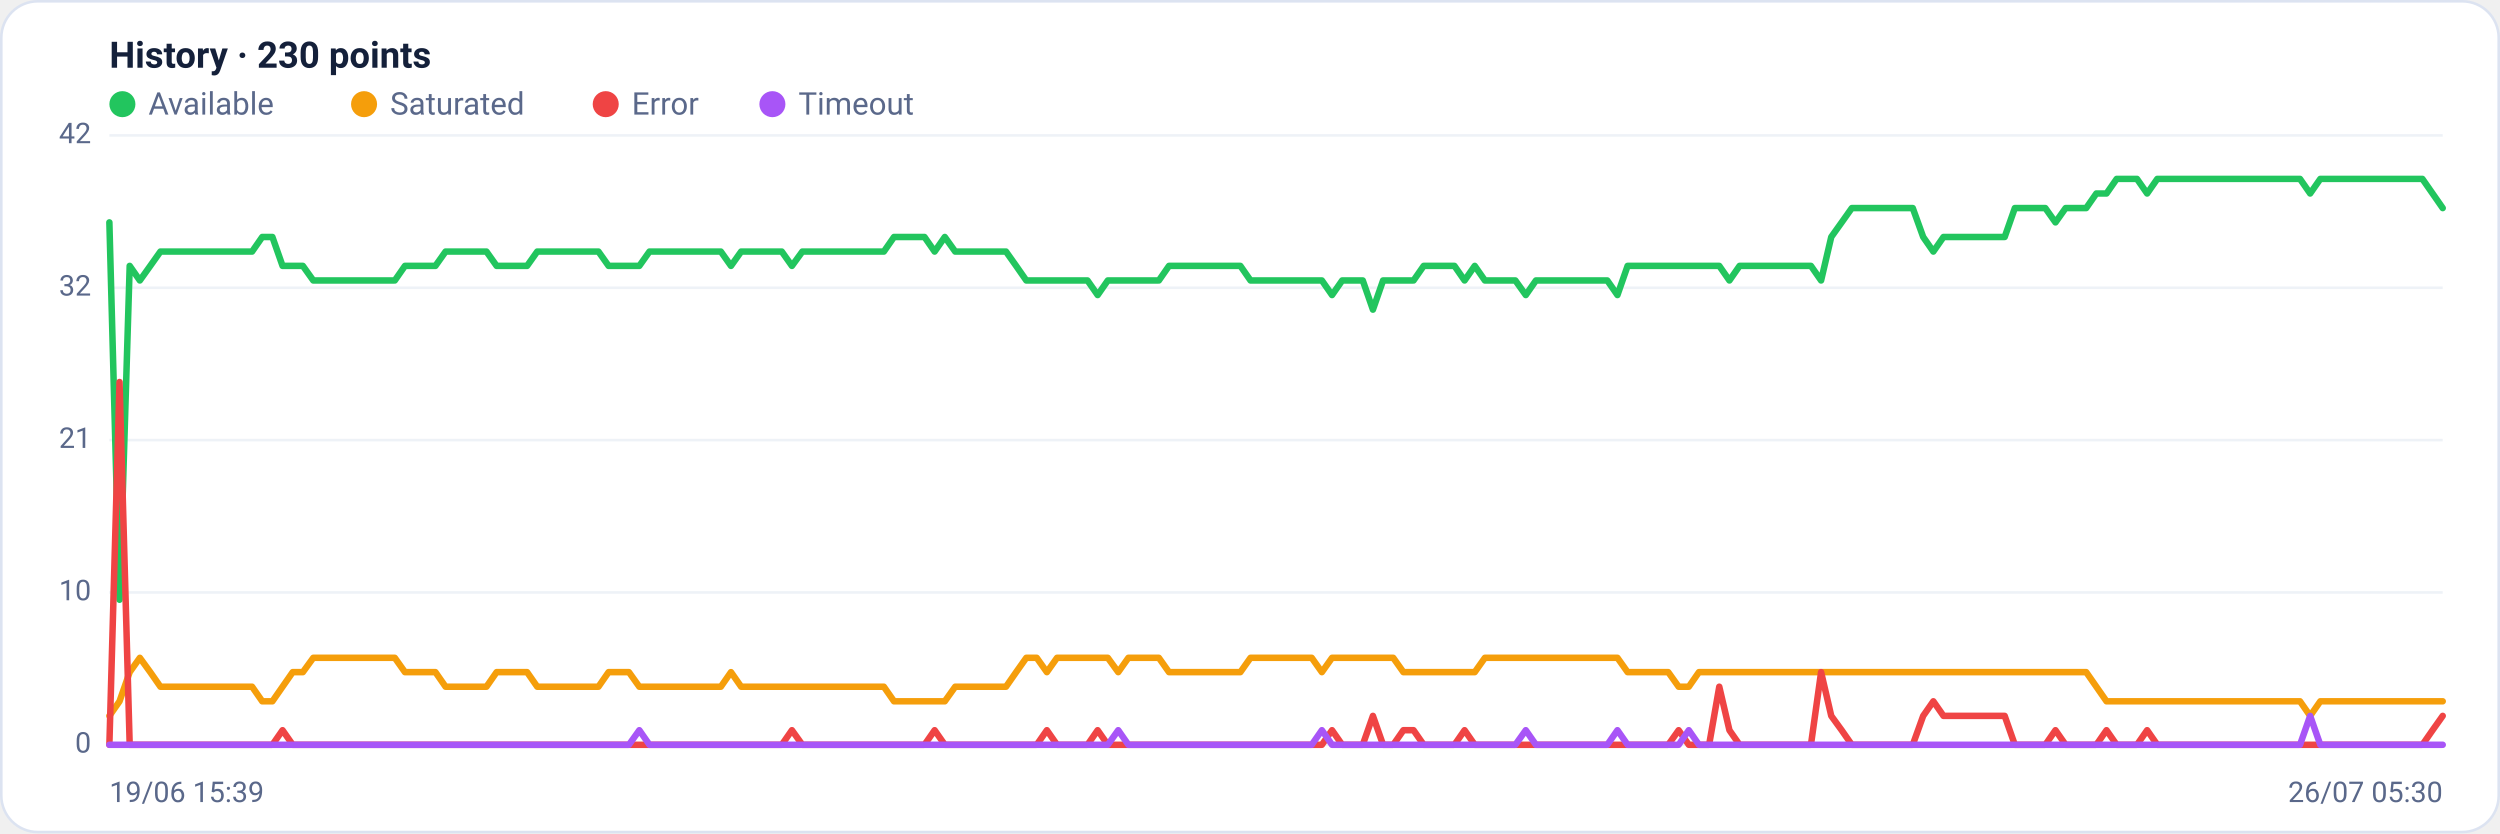
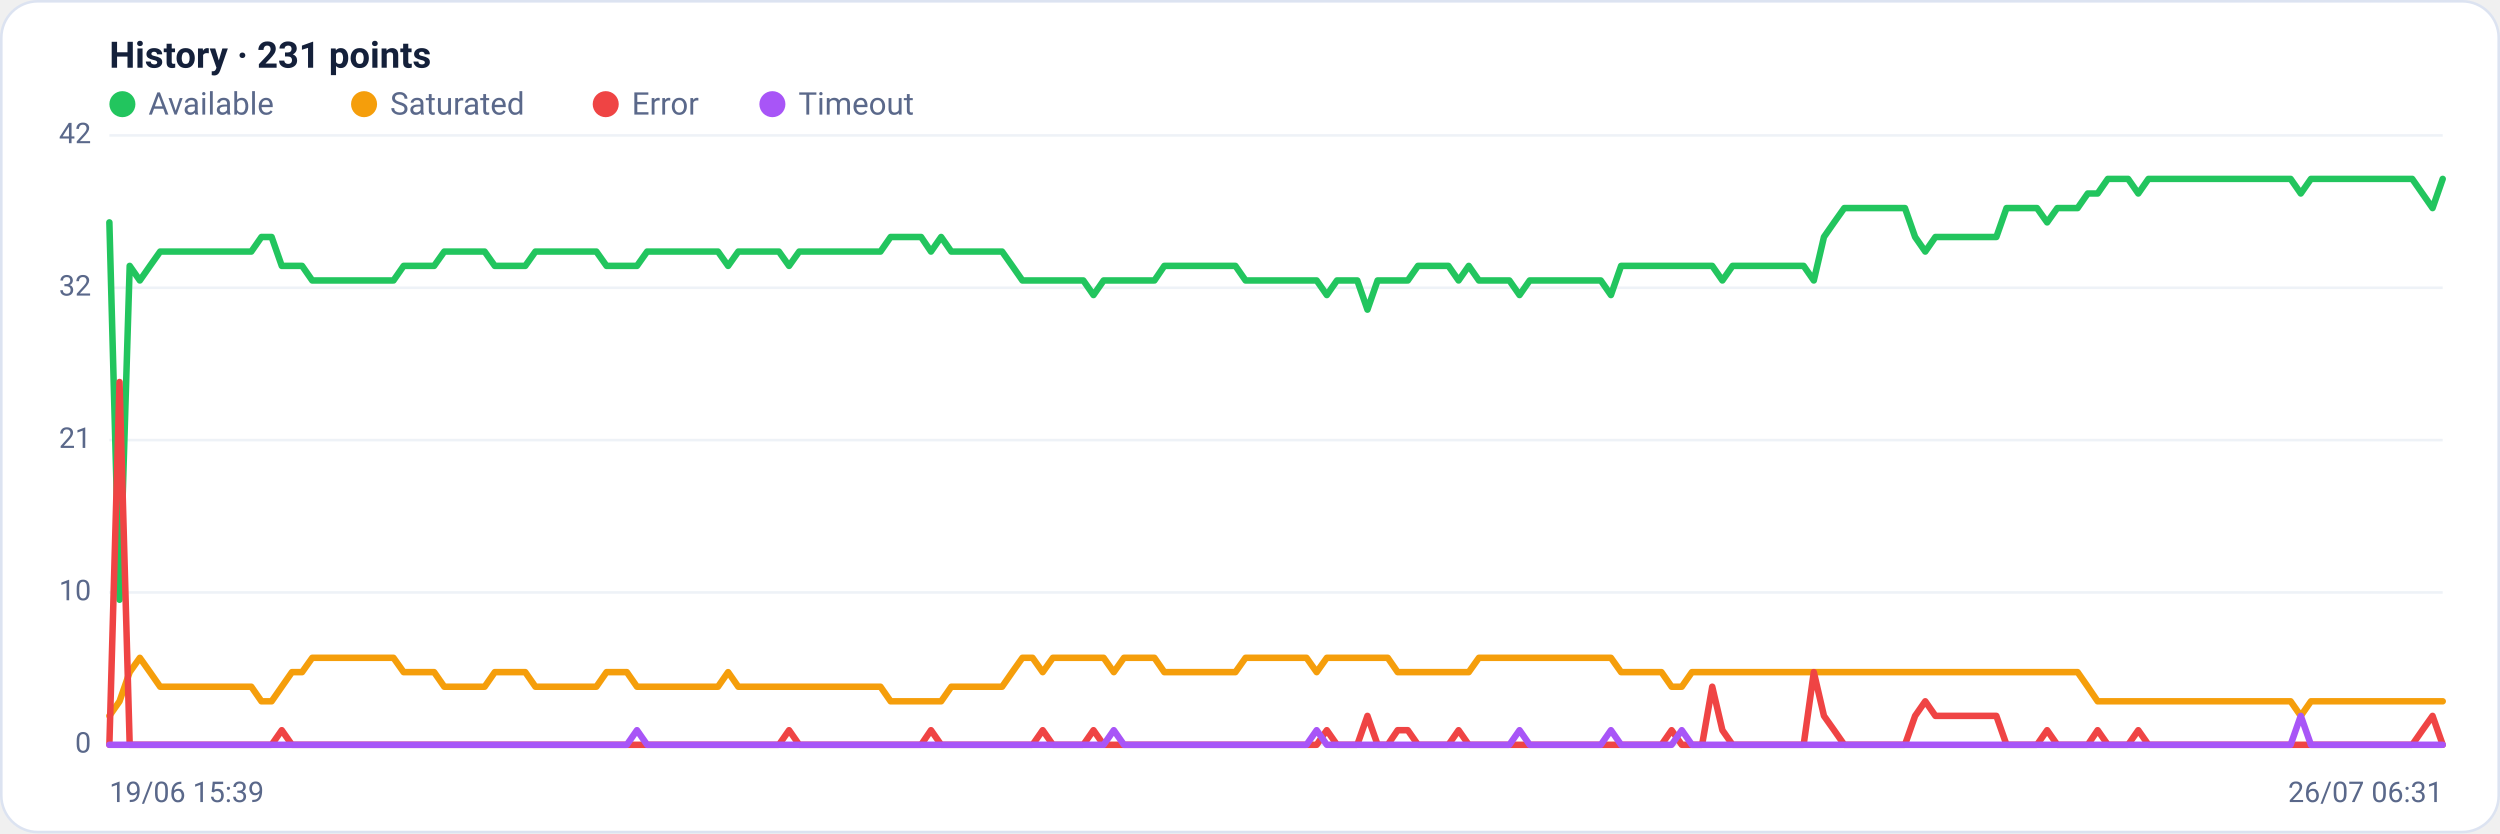
<svg xmlns="http://www.w3.org/2000/svg" viewBox="0 0 960 320" width="960" height="320" font-family="Segoe UI, system-ui, -apple-system, Roboto, Helvetica, Arial, sans-serif" role="img" aria-label="Availability history per region">
  <rect x="0.5" y="0.5" width="959" height="319" rx="14" fill="#ffffff" stroke="#dce3f1" />
-   <text x="42" y="26" font-size="14" font-weight="600" fill="#14203a">History · 230 points</text>
+   <text x="42" y="26" font-size="14" font-weight="600" fill="#14203a">History · 231 points</text>
  <circle cx="47" cy="40" r="5" fill="#22c55e" />
  <text x="57" y="44" font-size="12" fill="#5a688a">Available</text>
  <circle cx="139.8" cy="40" r="5" fill="#f59e0b" />
  <text x="149.8" y="44" font-size="12" fill="#5a688a">Saturated</text>
  <circle cx="232.6" cy="40" r="5" fill="#ef4444" />
  <text x="242.6" y="44" font-size="12" fill="#5a688a">Error</text>
  <circle cx="296.6" cy="40" r="5" fill="#a855f7" />
  <text x="306.6" y="44" font-size="12" fill="#5a688a">Timeout</text>
  <line x1="42" y1="286.0" x2="938" y2="286.0" stroke="#eef2f7" stroke-width="1" />
  <text x="35" y="289.0" text-anchor="end" font-size="11" fill="#5a688a">0</text>
  <line x1="42" y1="227.5" x2="938" y2="227.5" stroke="#eef2f7" stroke-width="1" />
  <text x="35" y="230.5" text-anchor="end" font-size="11" fill="#5a688a">10</text>
  <line x1="42" y1="169.0" x2="938" y2="169.0" stroke="#eef2f7" stroke-width="1" />
  <text x="35" y="172.0" text-anchor="end" font-size="11" fill="#5a688a">21</text>
  <line x1="42" y1="110.5" x2="938" y2="110.5" stroke="#eef2f7" stroke-width="1" />
  <text x="35" y="113.5" text-anchor="end" font-size="11" fill="#5a688a">32</text>
  <line x1="42" y1="52.0" x2="938" y2="52.0" stroke="#eef2f7" stroke-width="1" />
  <text x="35" y="55.0" text-anchor="end" font-size="11" fill="#5a688a">42</text>
-   <polyline fill="none" stroke="#22c55e" stroke-width="2.5" stroke-linejoin="round" stroke-linecap="round" points="42.0,85.4 45.9,230.3 49.8,102.1 53.7,107.7 57.7,102.1 61.6,96.6 65.5,96.6 69.4,96.6 73.3,96.6 77.2,96.6 81.1,96.6 85.0,96.6 89.0,96.6 92.9,96.6 96.8,96.6 100.7,91.0 104.6,91.0 108.5,102.1 112.4,102.1 116.3,102.1 120.3,107.7 124.2,107.7 128.1,107.7 132.0,107.7 135.9,107.7 139.8,107.7 143.7,107.7 147.6,107.7 151.6,107.7 155.5,102.1 159.4,102.1 163.3,102.1 167.2,102.1 171.1,96.6 175.0,96.6 178.9,96.6 182.9,96.6 186.8,96.6 190.7,102.1 194.6,102.1 198.5,102.1 202.4,102.1 206.3,96.6 210.2,96.6 214.2,96.6 218.1,96.6 222.0,96.6 225.9,96.6 229.8,96.6 233.7,102.1 237.6,102.1 241.5,102.1 245.5,102.1 249.4,96.6 253.3,96.6 257.2,96.6 261.1,96.6 265.0,96.6 268.9,96.6 272.8,96.6 276.8,96.6 280.7,102.1 284.6,96.6 288.5,96.6 292.4,96.6 296.3,96.6 300.2,96.6 304.1,102.1 308.1,96.6 312.0,96.6 315.9,96.6 319.8,96.6 323.7,96.6 327.6,96.6 331.5,96.6 335.4,96.6 339.4,96.6 343.3,91.0 347.2,91.0 351.1,91.0 355.0,91.0 358.9,96.6 362.8,91.0 366.8,96.6 370.7,96.6 374.6,96.6 378.5,96.6 382.4,96.6 386.3,96.6 390.2,102.1 394.1,107.7 398.1,107.7 402.0,107.7 405.9,107.7 409.8,107.7 413.7,107.7 417.6,107.7 421.5,113.3 425.4,107.7 429.4,107.7 433.3,107.7 437.2,107.7 441.1,107.7 445.0,107.7 448.9,102.1 452.8,102.1 456.7,102.1 460.7,102.1 464.6,102.1 468.5,102.1 472.4,102.1 476.3,102.1 480.2,107.7 484.1,107.7 488.0,107.7 492.0,107.7 495.9,107.7 499.8,107.7 503.7,107.7 507.6,107.7 511.5,113.3 515.4,107.7 519.3,107.7 523.3,107.7 527.2,118.9 531.1,107.7 535.0,107.7 538.9,107.7 542.8,107.7 546.7,102.1 550.6,102.1 554.6,102.1 558.5,102.1 562.4,107.7 566.3,102.1 570.2,107.7 574.1,107.7 578.0,107.7 581.9,107.7 585.9,113.3 589.8,107.7 593.7,107.7 597.6,107.7 601.5,107.7 605.4,107.7 609.3,107.7 613.2,107.7 617.2,107.7 621.1,113.3 625.0,102.1 628.9,102.1 632.8,102.1 636.7,102.1 640.6,102.1 644.6,102.1 648.5,102.1 652.4,102.1 656.3,102.1 660.2,102.1 664.1,107.7 668.0,102.1 671.9,102.1 675.9,102.1 679.8,102.1 683.7,102.1 687.6,102.1 691.5,102.1 695.4,102.1 699.3,107.7 703.2,91.0 707.2,85.4 711.1,79.9 715.0,79.9 718.9,79.9 722.8,79.9 726.7,79.9 730.6,79.9 734.5,79.9 738.5,91.0 742.4,96.6 746.3,91.0 750.2,91.0 754.1,91.0 758.0,91.0 761.9,91.0 765.8,91.0 769.8,91.0 773.7,79.9 777.6,79.9 781.5,79.9 785.4,79.9 789.3,85.4 793.2,79.9 797.1,79.9 801.1,79.9 805.0,74.3 808.9,74.3 812.8,68.7 816.7,68.7 820.6,68.7 824.5,74.3 828.4,68.7 832.4,68.7 836.3,68.7 840.2,68.7 844.1,68.7 848.0,68.7 851.9,68.7 855.8,68.7 859.7,68.7 863.7,68.7 867.6,68.7 871.5,68.7 875.4,68.7 879.3,68.7 883.2,68.7 887.1,74.3 891.0,68.7 895.0,68.7 898.9,68.7 902.8,68.7 906.7,68.7 910.6,68.7 914.5,68.7 918.4,68.7 922.3,68.7 926.3,68.7 930.2,68.7 934.1,74.3 938.0,79.9" />
-   <polyline fill="none" stroke="#f59e0b" stroke-width="2.5" stroke-linejoin="round" stroke-linecap="round" points="42.0,274.9 45.9,269.3 49.8,258.1 53.7,252.6 57.7,258.1 61.6,263.7 65.5,263.7 69.4,263.7 73.3,263.7 77.2,263.7 81.1,263.7 85.0,263.7 89.0,263.7 92.9,263.7 96.8,263.7 100.7,269.3 104.6,269.3 108.5,263.7 112.4,258.1 116.3,258.1 120.3,252.6 124.2,252.6 128.1,252.6 132.0,252.6 135.9,252.6 139.8,252.6 143.7,252.6 147.6,252.6 151.6,252.6 155.5,258.1 159.4,258.1 163.3,258.1 167.2,258.1 171.1,263.7 175.0,263.7 178.9,263.7 182.9,263.7 186.8,263.7 190.7,258.1 194.6,258.1 198.5,258.1 202.4,258.1 206.3,263.7 210.2,263.7 214.2,263.7 218.1,263.7 222.0,263.7 225.9,263.7 229.8,263.7 233.7,258.1 237.6,258.1 241.5,258.1 245.5,263.7 249.4,263.7 253.3,263.7 257.2,263.7 261.1,263.7 265.0,263.7 268.9,263.7 272.8,263.7 276.8,263.7 280.7,258.1 284.6,263.7 288.5,263.7 292.4,263.7 296.3,263.7 300.2,263.7 304.1,263.7 308.1,263.7 312.0,263.7 315.9,263.7 319.8,263.7 323.7,263.7 327.6,263.7 331.5,263.7 335.4,263.7 339.4,263.7 343.3,269.3 347.2,269.3 351.1,269.3 355.0,269.3 358.9,269.3 362.8,269.3 366.8,263.7 370.7,263.7 374.6,263.7 378.5,263.7 382.4,263.7 386.3,263.7 390.2,258.1 394.1,252.6 398.1,252.6 402.0,258.1 405.9,252.6 409.8,252.6 413.7,252.6 417.6,252.6 421.5,252.6 425.4,252.6 429.4,258.1 433.3,252.6 437.2,252.6 441.1,252.6 445.0,252.6 448.9,258.1 452.8,258.1 456.7,258.1 460.7,258.1 464.6,258.1 468.5,258.1 472.4,258.1 476.3,258.1 480.2,252.6 484.1,252.6 488.0,252.6 492.0,252.6 495.9,252.6 499.8,252.6 503.7,252.6 507.6,258.1 511.5,252.6 515.4,252.6 519.3,252.6 523.3,252.6 527.2,252.6 531.1,252.6 535.0,252.6 538.9,258.1 542.8,258.1 546.7,258.1 550.6,258.1 554.6,258.1 558.5,258.1 562.4,258.1 566.3,258.1 570.2,252.6 574.1,252.6 578.0,252.6 581.9,252.6 585.9,252.6 589.8,252.6 593.7,252.6 597.6,252.6 601.5,252.6 605.4,252.6 609.3,252.6 613.2,252.6 617.2,252.6 621.1,252.6 625.0,258.1 628.9,258.1 632.8,258.1 636.7,258.1 640.6,258.1 644.6,263.7 648.5,263.7 652.4,258.1 656.3,258.1 660.2,258.1 664.1,258.1 668.0,258.1 671.9,258.1 675.9,258.1 679.8,258.1 683.7,258.1 687.6,258.1 691.5,258.1 695.4,258.1 699.3,258.1 703.2,258.1 707.2,258.1 711.1,258.1 715.0,258.1 718.9,258.1 722.8,258.1 726.7,258.1 730.6,258.1 734.5,258.1 738.5,258.1 742.4,258.1 746.3,258.1 750.2,258.1 754.1,258.1 758.0,258.1 761.9,258.1 765.8,258.1 769.8,258.1 773.7,258.1 777.6,258.1 781.5,258.1 785.4,258.1 789.3,258.1 793.2,258.1 797.1,258.1 801.1,258.1 805.0,263.7 808.9,269.3 812.8,269.3 816.7,269.3 820.6,269.3 824.5,269.3 828.4,269.3 832.4,269.3 836.3,269.3 840.2,269.3 844.1,269.3 848.0,269.3 851.9,269.3 855.8,269.3 859.7,269.3 863.7,269.3 867.6,269.3 871.5,269.3 875.4,269.3 879.3,269.3 883.2,269.3 887.1,274.9 891.0,269.3 895.0,269.3 898.9,269.3 902.8,269.3 906.7,269.3 910.6,269.3 914.5,269.3 918.4,269.3 922.3,269.3 926.3,269.3 930.2,269.3 934.1,269.3 938.0,269.3" />
-   <polyline fill="none" stroke="#ef4444" stroke-width="2.5" stroke-linejoin="round" stroke-linecap="round" points="42.0,286.0 45.9,146.7 49.8,286.0 53.7,286.0 57.7,286.0 61.6,286.0 65.5,286.0 69.4,286.0 73.3,286.0 77.2,286.0 81.1,286.0 85.0,286.0 89.0,286.0 92.9,286.0 96.8,286.0 100.7,286.0 104.6,286.0 108.5,280.4 112.4,286.0 116.3,286.0 120.3,286.0 124.2,286.0 128.1,286.0 132.0,286.0 135.9,286.0 139.8,286.0 143.7,286.0 147.6,286.0 151.6,286.0 155.5,286.0 159.4,286.0 163.3,286.0 167.2,286.0 171.1,286.0 175.0,286.0 178.9,286.0 182.9,286.0 186.8,286.0 190.7,286.0 194.6,286.0 198.5,286.0 202.4,286.0 206.3,286.0 210.2,286.0 214.2,286.0 218.1,286.0 222.0,286.0 225.9,286.0 229.8,286.0 233.7,286.0 237.6,286.0 241.5,286.0 245.5,286.0 249.4,286.0 253.3,286.0 257.2,286.0 261.1,286.0 265.0,286.0 268.9,286.0 272.8,286.0 276.8,286.0 280.7,286.0 284.6,286.0 288.5,286.0 292.4,286.0 296.3,286.0 300.2,286.0 304.1,280.4 308.1,286.0 312.0,286.0 315.9,286.0 319.8,286.0 323.7,286.0 327.6,286.0 331.5,286.0 335.4,286.0 339.4,286.0 343.3,286.0 347.2,286.0 351.1,286.0 355.0,286.0 358.9,280.4 362.8,286.0 366.8,286.0 370.7,286.0 374.6,286.0 378.5,286.0 382.4,286.0 386.3,286.0 390.2,286.0 394.1,286.0 398.1,286.0 402.0,280.4 405.9,286.0 409.8,286.0 413.7,286.0 417.6,286.0 421.5,280.4 425.4,286.0 429.4,286.0 433.3,286.0 437.2,286.0 441.1,286.0 445.0,286.0 448.9,286.0 452.8,286.0 456.7,286.0 460.7,286.0 464.6,286.0 468.5,286.0 472.4,286.0 476.3,286.0 480.2,286.0 484.1,286.0 488.0,286.0 492.0,286.0 495.9,286.0 499.8,286.0 503.7,286.0 507.6,286.0 511.5,280.4 515.4,286.0 519.3,286.0 523.3,286.0 527.2,274.9 531.1,286.0 535.0,286.0 538.9,280.4 542.8,280.4 546.7,286.0 550.6,286.0 554.6,286.0 558.5,286.0 562.4,280.4 566.3,286.0 570.2,286.0 574.1,286.0 578.0,286.0 581.9,286.0 585.9,286.0 589.8,286.0 593.7,286.0 597.6,286.0 601.5,286.0 605.4,286.0 609.3,286.0 613.2,286.0 617.2,286.0 621.1,286.0 625.0,286.0 628.9,286.0 632.8,286.0 636.7,286.0 640.6,286.0 644.6,280.4 648.5,286.0 652.4,286.0 656.3,286.0 660.2,263.7 664.1,280.4 668.0,286.0 671.9,286.0 675.9,286.0 679.8,286.0 683.7,286.0 687.6,286.0 691.5,286.0 695.4,286.0 699.3,258.1 703.2,274.9 707.2,280.4 711.1,286.0 715.0,286.0 718.9,286.0 722.8,286.0 726.7,286.0 730.6,286.0 734.5,286.0 738.5,274.9 742.4,269.3 746.3,274.9 750.2,274.9 754.1,274.9 758.0,274.9 761.9,274.9 765.8,274.9 769.8,274.9 773.7,286.0 777.6,286.0 781.5,286.0 785.4,286.0 789.3,280.4 793.2,286.0 797.1,286.0 801.1,286.0 805.0,286.0 808.9,280.4 812.8,286.0 816.7,286.0 820.6,286.0 824.5,280.4 828.4,286.0 832.4,286.0 836.3,286.0 840.2,286.0 844.1,286.0 848.0,286.0 851.9,286.0 855.8,286.0 859.7,286.0 863.7,286.0 867.6,286.0 871.5,286.0 875.4,286.0 879.3,286.0 883.2,286.0 887.1,286.0 891.0,286.0 895.0,286.0 898.9,286.0 902.8,286.0 906.7,286.0 910.6,286.0 914.5,286.0 918.4,286.0 922.3,286.0 926.3,286.0 930.2,286.0 934.1,280.4 938.0,274.9" />
-   <polyline fill="none" stroke="#a855f7" stroke-width="2.5" stroke-linejoin="round" stroke-linecap="round" points="42.0,286.0 45.9,286.0 49.8,286.0 53.7,286.0 57.7,286.0 61.6,286.0 65.5,286.0 69.4,286.0 73.3,286.0 77.2,286.0 81.1,286.0 85.0,286.0 89.0,286.0 92.9,286.0 96.8,286.0 100.7,286.0 104.6,286.0 108.5,286.0 112.4,286.0 116.3,286.0 120.3,286.0 124.2,286.0 128.1,286.0 132.0,286.0 135.9,286.0 139.8,286.0 143.7,286.0 147.6,286.0 151.6,286.0 155.5,286.0 159.4,286.0 163.3,286.0 167.2,286.0 171.1,286.0 175.0,286.0 178.9,286.0 182.9,286.0 186.8,286.0 190.7,286.0 194.6,286.0 198.5,286.0 202.4,286.0 206.3,286.0 210.2,286.0 214.2,286.0 218.1,286.0 222.0,286.0 225.9,286.0 229.8,286.0 233.7,286.0 237.6,286.0 241.5,286.0 245.5,280.4 249.4,286.0 253.3,286.0 257.2,286.0 261.1,286.0 265.0,286.0 268.9,286.0 272.8,286.0 276.8,286.0 280.7,286.0 284.6,286.0 288.5,286.0 292.4,286.0 296.3,286.0 300.2,286.0 304.1,286.0 308.1,286.0 312.0,286.0 315.9,286.0 319.8,286.0 323.7,286.0 327.6,286.0 331.5,286.0 335.4,286.0 339.4,286.0 343.3,286.0 347.2,286.0 351.1,286.0 355.0,286.0 358.9,286.0 362.8,286.0 366.8,286.0 370.7,286.0 374.6,286.0 378.5,286.0 382.4,286.0 386.3,286.0 390.2,286.0 394.1,286.0 398.1,286.0 402.0,286.0 405.9,286.0 409.8,286.0 413.7,286.0 417.6,286.0 421.5,286.0 425.4,286.0 429.4,280.4 433.3,286.0 437.2,286.0 441.1,286.0 445.0,286.0 448.9,286.0 452.8,286.0 456.7,286.0 460.7,286.0 464.6,286.0 468.5,286.0 472.4,286.0 476.3,286.0 480.2,286.0 484.1,286.0 488.0,286.0 492.0,286.0 495.9,286.0 499.8,286.0 503.7,286.0 507.6,280.4 511.5,286.0 515.4,286.0 519.3,286.0 523.3,286.0 527.2,286.0 531.1,286.0 535.0,286.0 538.9,286.0 542.8,286.0 546.7,286.0 550.6,286.0 554.6,286.0 558.5,286.0 562.4,286.0 566.3,286.0 570.2,286.0 574.1,286.0 578.0,286.0 581.9,286.0 585.9,280.4 589.8,286.0 593.7,286.0 597.6,286.0 601.5,286.0 605.4,286.0 609.3,286.0 613.2,286.0 617.2,286.0 621.1,280.4 625.0,286.0 628.9,286.0 632.8,286.0 636.7,286.0 640.6,286.0 644.6,286.0 648.5,280.4 652.4,286.0 656.3,286.0 660.2,286.0 664.1,286.0 668.0,286.0 671.9,286.0 675.9,286.0 679.8,286.0 683.7,286.0 687.6,286.0 691.5,286.0 695.4,286.0 699.3,286.0 703.2,286.0 707.2,286.0 711.1,286.0 715.0,286.0 718.9,286.0 722.8,286.0 726.7,286.0 730.6,286.0 734.5,286.0 738.5,286.0 742.4,286.0 746.3,286.0 750.2,286.0 754.1,286.0 758.0,286.0 761.9,286.0 765.8,286.0 769.8,286.0 773.7,286.0 777.6,286.0 781.5,286.0 785.4,286.0 789.3,286.0 793.2,286.0 797.1,286.0 801.1,286.0 805.0,286.0 808.9,286.0 812.8,286.0 816.7,286.0 820.6,286.0 824.5,286.0 828.4,286.0 832.4,286.0 836.3,286.0 840.2,286.0 844.1,286.0 848.0,286.0 851.9,286.0 855.8,286.0 859.7,286.0 863.7,286.0 867.6,286.0 871.5,286.0 875.4,286.0 879.3,286.0 883.2,286.0 887.1,274.9 891.0,286.0 895.0,286.0 898.9,286.0 902.8,286.0 906.7,286.0 910.6,286.0 914.5,286.0 918.4,286.0 922.3,286.0 926.3,286.0 930.2,286.0 934.1,286.0 938.0,286.0" />
+   <polyline fill="none" stroke="#22c55e" stroke-width="2.5" stroke-linejoin="round" stroke-linecap="round" points="42.0,85.4 45.9,230.3 49.8,102.1 53.7,107.7 57.6,102.1 61.5,96.6 65.4,96.6 69.3,96.6 73.2,96.6 77.1,96.6 81.0,96.6 84.9,96.6 88.7,96.6 92.6,96.6 96.5,96.6 100.4,91.0 104.3,91.0 108.2,102.1 112.1,102.1 116.0,102.1 119.9,107.7 123.8,107.7 127.7,107.7 131.6,107.7 135.5,107.7 139.4,107.7 143.3,107.7 147.2,107.7 151.1,107.7 155.0,102.1 158.9,102.1 162.8,102.1 166.7,102.1 170.6,96.6 174.5,96.6 178.3,96.6 182.2,96.6 186.1,96.6 190.0,102.1 193.9,102.1 197.8,102.1 201.7,102.1 205.6,96.6 209.5,96.6 213.4,96.6 217.3,96.6 221.2,96.6 225.1,96.6 229.0,96.6 232.9,102.1 236.8,102.1 240.7,102.1 244.6,102.1 248.5,96.6 252.4,96.6 256.3,96.6 260.2,96.6 264.1,96.6 267.9,96.6 271.8,96.6 275.7,96.6 279.6,102.1 283.5,96.6 287.4,96.6 291.3,96.6 295.2,96.6 299.1,96.6 303.0,102.1 306.9,96.6 310.8,96.6 314.7,96.6 318.6,96.6 322.5,96.6 326.4,96.6 330.3,96.6 334.2,96.6 338.1,96.6 342.0,91.0 345.9,91.0 349.8,91.0 353.7,91.0 357.5,96.6 361.4,91.0 365.3,96.6 369.2,96.6 373.1,96.6 377.0,96.6 380.9,96.6 384.8,96.6 388.7,102.1 392.6,107.7 396.5,107.7 400.4,107.7 404.3,107.7 408.2,107.7 412.1,107.7 416.0,107.7 419.9,113.3 423.8,107.7 427.7,107.7 431.6,107.7 435.5,107.7 439.4,107.7 443.3,107.7 447.1,102.1 451.0,102.1 454.9,102.1 458.8,102.1 462.7,102.1 466.6,102.1 470.5,102.1 474.4,102.1 478.3,107.7 482.2,107.7 486.1,107.7 490.0,107.7 493.9,107.7 497.8,107.7 501.7,107.7 505.6,107.7 509.5,113.3 513.4,107.7 517.3,107.7 521.2,107.7 525.1,118.9 529.0,107.7 532.9,107.7 536.7,107.7 540.6,107.7 544.5,102.1 548.4,102.1 552.3,102.1 556.2,102.1 560.1,107.7 564.0,102.1 567.9,107.7 571.8,107.7 575.7,107.7 579.6,107.7 583.5,113.3 587.4,107.7 591.3,107.7 595.2,107.7 599.1,107.7 603.0,107.7 606.9,107.7 610.8,107.7 614.7,107.7 618.6,113.3 622.5,102.1 626.3,102.1 630.2,102.1 634.1,102.1 638.0,102.1 641.9,102.1 645.8,102.1 649.7,102.1 653.6,102.1 657.5,102.1 661.4,107.7 665.3,102.1 669.2,102.1 673.1,102.1 677.0,102.1 680.9,102.1 684.8,102.1 688.7,102.1 692.6,102.1 696.5,107.7 700.4,91.0 704.3,85.4 708.2,79.9 712.1,79.9 715.9,79.9 719.8,79.9 723.7,79.9 727.6,79.9 731.5,79.9 735.4,91.0 739.3,96.6 743.2,91.0 747.1,91.0 751.0,91.0 754.9,91.0 758.8,91.0 762.7,91.0 766.6,91.0 770.5,79.9 774.4,79.9 778.3,79.9 782.2,79.9 786.1,85.4 790.0,79.9 793.9,79.9 797.8,79.9 801.7,74.3 805.5,74.3 809.4,68.7 813.3,68.7 817.2,68.7 821.1,74.3 825.0,68.7 828.9,68.7 832.8,68.7 836.7,68.7 840.6,68.7 844.5,68.7 848.4,68.7 852.3,68.7 856.2,68.7 860.1,68.7 864.0,68.7 867.9,68.7 871.8,68.7 875.7,68.7 879.6,68.7 883.5,74.3 887.4,68.7 891.3,68.7 895.1,68.7 899.0,68.7 902.9,68.7 906.8,68.7 910.7,68.7 914.6,68.7 918.5,68.7 922.4,68.7 926.3,68.7 930.2,74.3 934.1,79.9 938.0,68.7" />
+   <polyline fill="none" stroke="#f59e0b" stroke-width="2.5" stroke-linejoin="round" stroke-linecap="round" points="42.0,274.9 45.9,269.3 49.8,258.1 53.7,252.6 57.6,258.1 61.5,263.7 65.4,263.7 69.3,263.7 73.2,263.7 77.1,263.7 81.0,263.7 84.9,263.7 88.7,263.7 92.6,263.7 96.5,263.7 100.4,269.3 104.3,269.3 108.2,263.7 112.1,258.1 116.0,258.1 119.9,252.6 123.8,252.6 127.7,252.6 131.6,252.6 135.5,252.6 139.4,252.6 143.3,252.6 147.2,252.6 151.1,252.6 155.0,258.1 158.9,258.1 162.8,258.1 166.7,258.1 170.6,263.7 174.5,263.7 178.3,263.7 182.2,263.7 186.1,263.7 190.0,258.1 193.9,258.1 197.8,258.1 201.7,258.1 205.6,263.7 209.5,263.7 213.4,263.7 217.3,263.7 221.2,263.7 225.1,263.7 229.0,263.7 232.9,258.1 236.8,258.1 240.7,258.1 244.6,263.7 248.5,263.7 252.4,263.7 256.3,263.7 260.2,263.7 264.1,263.7 267.9,263.7 271.8,263.7 275.7,263.7 279.6,258.1 283.5,263.7 287.4,263.7 291.3,263.7 295.2,263.7 299.1,263.7 303.0,263.7 306.9,263.7 310.8,263.7 314.7,263.7 318.6,263.7 322.5,263.7 326.4,263.7 330.3,263.7 334.2,263.7 338.1,263.7 342.0,269.3 345.9,269.3 349.8,269.3 353.7,269.3 357.5,269.3 361.4,269.3 365.3,263.7 369.2,263.7 373.1,263.7 377.0,263.7 380.9,263.7 384.8,263.7 388.7,258.1 392.6,252.6 396.5,252.6 400.4,258.1 404.3,252.6 408.2,252.6 412.1,252.6 416.0,252.6 419.9,252.6 423.8,252.6 427.7,258.1 431.6,252.6 435.5,252.6 439.4,252.6 443.3,252.6 447.1,258.1 451.0,258.1 454.9,258.1 458.8,258.1 462.7,258.1 466.6,258.1 470.5,258.1 474.4,258.1 478.3,252.6 482.2,252.6 486.1,252.6 490.0,252.6 493.9,252.6 497.8,252.6 501.7,252.6 505.6,258.1 509.5,252.6 513.4,252.6 517.3,252.6 521.2,252.6 525.1,252.6 529.0,252.6 532.9,252.6 536.7,258.1 540.6,258.1 544.5,258.1 548.4,258.1 552.3,258.1 556.2,258.1 560.1,258.1 564.0,258.1 567.9,252.6 571.8,252.6 575.7,252.6 579.6,252.6 583.5,252.6 587.4,252.6 591.3,252.6 595.2,252.6 599.1,252.6 603.0,252.6 606.9,252.6 610.8,252.6 614.7,252.6 618.6,252.6 622.5,258.1 626.3,258.1 630.2,258.1 634.1,258.1 638.0,258.1 641.9,263.7 645.8,263.7 649.7,258.1 653.6,258.1 657.5,258.1 661.4,258.1 665.3,258.1 669.2,258.1 673.1,258.1 677.0,258.1 680.9,258.1 684.8,258.1 688.7,258.1 692.6,258.1 696.5,258.1 700.4,258.1 704.3,258.1 708.2,258.1 712.1,258.1 715.9,258.1 719.8,258.1 723.7,258.1 727.6,258.1 731.5,258.1 735.4,258.1 739.3,258.1 743.2,258.1 747.1,258.1 751.0,258.1 754.9,258.1 758.8,258.1 762.7,258.1 766.6,258.1 770.5,258.1 774.4,258.1 778.3,258.1 782.2,258.1 786.1,258.1 790.0,258.1 793.9,258.1 797.8,258.1 801.7,263.7 805.5,269.3 809.4,269.3 813.3,269.3 817.2,269.3 821.1,269.3 825.0,269.3 828.9,269.3 832.8,269.3 836.7,269.3 840.6,269.3 844.5,269.3 848.4,269.3 852.3,269.3 856.2,269.3 860.1,269.3 864.0,269.3 867.9,269.3 871.8,269.3 875.7,269.3 879.6,269.3 883.5,274.9 887.4,269.3 891.3,269.3 895.1,269.3 899.0,269.3 902.9,269.3 906.8,269.3 910.7,269.3 914.6,269.3 918.5,269.3 922.4,269.3 926.3,269.3 930.2,269.3 934.1,269.3 938.0,269.3" />
+   <polyline fill="none" stroke="#ef4444" stroke-width="2.5" stroke-linejoin="round" stroke-linecap="round" points="42.0,286.0 45.9,146.7 49.8,286.0 53.7,286.0 57.6,286.0 61.5,286.0 65.4,286.0 69.3,286.0 73.2,286.0 77.1,286.0 81.0,286.0 84.9,286.0 88.7,286.0 92.6,286.0 96.5,286.0 100.4,286.0 104.3,286.0 108.2,280.4 112.1,286.0 116.0,286.0 119.9,286.0 123.8,286.0 127.7,286.0 131.6,286.0 135.5,286.0 139.4,286.0 143.3,286.0 147.2,286.0 151.1,286.0 155.0,286.0 158.9,286.0 162.8,286.0 166.7,286.0 170.6,286.0 174.5,286.0 178.3,286.0 182.2,286.0 186.1,286.0 190.0,286.0 193.9,286.0 197.8,286.0 201.7,286.0 205.6,286.0 209.5,286.0 213.4,286.0 217.3,286.0 221.2,286.0 225.1,286.0 229.0,286.0 232.9,286.0 236.8,286.0 240.7,286.0 244.6,286.0 248.5,286.0 252.4,286.0 256.3,286.0 260.2,286.0 264.1,286.0 267.9,286.0 271.8,286.0 275.7,286.0 279.6,286.0 283.5,286.0 287.4,286.0 291.3,286.0 295.2,286.0 299.1,286.0 303.0,280.4 306.9,286.0 310.8,286.0 314.7,286.0 318.6,286.0 322.5,286.0 326.4,286.0 330.3,286.0 334.2,286.0 338.1,286.0 342.0,286.0 345.9,286.0 349.8,286.0 353.7,286.0 357.5,280.4 361.4,286.0 365.3,286.0 369.2,286.0 373.1,286.0 377.0,286.0 380.9,286.0 384.8,286.0 388.7,286.0 392.6,286.0 396.5,286.0 400.4,280.4 404.3,286.0 408.2,286.0 412.1,286.0 416.0,286.0 419.9,280.4 423.8,286.0 427.7,286.0 431.6,286.0 435.5,286.0 439.4,286.0 443.3,286.0 447.1,286.0 451.0,286.0 454.9,286.0 458.8,286.0 462.7,286.0 466.6,286.0 470.5,286.0 474.4,286.0 478.3,286.0 482.2,286.0 486.1,286.0 490.0,286.0 493.9,286.0 497.8,286.0 501.7,286.0 505.6,286.0 509.5,280.4 513.4,286.0 517.3,286.0 521.2,286.0 525.1,274.9 529.0,286.0 532.9,286.0 536.7,280.4 540.6,280.4 544.5,286.0 548.4,286.0 552.3,286.0 556.2,286.0 560.1,280.4 564.0,286.0 567.9,286.0 571.8,286.0 575.7,286.0 579.6,286.0 583.5,286.0 587.4,286.0 591.3,286.0 595.2,286.0 599.1,286.0 603.0,286.0 606.9,286.0 610.8,286.0 614.7,286.0 618.6,286.0 622.5,286.0 626.3,286.0 630.2,286.0 634.1,286.0 638.0,286.0 641.9,280.4 645.8,286.0 649.7,286.0 653.6,286.0 657.5,263.7 661.4,280.4 665.3,286.0 669.2,286.0 673.1,286.0 677.0,286.0 680.9,286.0 684.8,286.0 688.7,286.0 692.6,286.0 696.5,258.1 700.4,274.9 704.3,280.4 708.2,286.0 712.1,286.0 715.9,286.0 719.8,286.0 723.7,286.0 727.6,286.0 731.5,286.0 735.4,274.9 739.3,269.3 743.2,274.9 747.1,274.9 751.0,274.9 754.9,274.9 758.8,274.9 762.7,274.9 766.6,274.9 770.5,286.0 774.4,286.0 778.3,286.0 782.2,286.0 786.1,280.4 790.0,286.0 793.9,286.0 797.8,286.0 801.7,286.0 805.5,280.4 809.4,286.0 813.3,286.0 817.2,286.0 821.1,280.4 825.0,286.0 828.9,286.0 832.8,286.0 836.7,286.0 840.6,286.0 844.5,286.0 848.4,286.0 852.3,286.0 856.2,286.0 860.1,286.0 864.0,286.0 867.9,286.0 871.8,286.0 875.7,286.0 879.6,286.0 883.5,286.0 887.4,286.0 891.3,286.0 895.1,286.0 899.0,286.0 902.9,286.0 906.8,286.0 910.7,286.0 914.6,286.0 918.5,286.0 922.4,286.0 926.3,286.0 930.2,280.4 934.1,274.9 938.0,286.0" />
+   <polyline fill="none" stroke="#a855f7" stroke-width="2.5" stroke-linejoin="round" stroke-linecap="round" points="42.0,286.0 45.9,286.0 49.8,286.0 53.7,286.0 57.6,286.0 61.5,286.0 65.4,286.0 69.3,286.0 73.2,286.0 77.1,286.0 81.0,286.0 84.9,286.0 88.7,286.0 92.6,286.0 96.5,286.0 100.4,286.0 104.3,286.0 108.2,286.0 112.1,286.0 116.0,286.0 119.9,286.0 123.8,286.0 127.7,286.0 131.6,286.0 135.5,286.0 139.4,286.0 143.3,286.0 147.2,286.0 151.1,286.0 155.0,286.0 158.9,286.0 162.8,286.0 166.7,286.0 170.6,286.0 174.5,286.0 178.3,286.0 182.2,286.0 186.1,286.0 190.0,286.0 193.9,286.0 197.8,286.0 201.7,286.0 205.6,286.0 209.5,286.0 213.4,286.0 217.3,286.0 221.2,286.0 225.1,286.0 229.0,286.0 232.9,286.0 236.8,286.0 240.7,286.0 244.6,280.4 248.5,286.0 252.4,286.0 256.3,286.0 260.2,286.0 264.1,286.0 267.9,286.0 271.8,286.0 275.7,286.0 279.6,286.0 283.5,286.0 287.4,286.0 291.3,286.0 295.2,286.0 299.1,286.0 303.0,286.0 306.9,286.0 310.8,286.0 314.7,286.0 318.6,286.0 322.5,286.0 326.4,286.0 330.3,286.0 334.2,286.0 338.1,286.0 342.0,286.0 345.9,286.0 349.8,286.0 353.7,286.0 357.5,286.0 361.4,286.0 365.3,286.0 369.2,286.0 373.1,286.0 377.0,286.0 380.9,286.0 384.8,286.0 388.7,286.0 392.6,286.0 396.5,286.0 400.4,286.0 404.3,286.0 408.2,286.0 412.1,286.0 416.0,286.0 419.9,286.0 423.8,286.0 427.7,280.4 431.6,286.0 435.5,286.0 439.4,286.0 443.3,286.0 447.1,286.0 451.0,286.0 454.9,286.0 458.8,286.0 462.7,286.0 466.6,286.0 470.5,286.0 474.4,286.0 478.3,286.0 482.2,286.0 486.1,286.0 490.0,286.0 493.9,286.0 497.8,286.0 501.7,286.0 505.6,280.4 509.5,286.0 513.4,286.0 517.3,286.0 521.2,286.0 525.1,286.0 529.0,286.0 532.9,286.0 536.7,286.0 540.6,286.0 544.5,286.0 548.4,286.0 552.3,286.0 556.2,286.0 560.1,286.0 564.0,286.0 567.9,286.0 571.8,286.0 575.7,286.0 579.6,286.0 583.5,280.4 587.4,286.0 591.3,286.0 595.2,286.0 599.1,286.0 603.0,286.0 606.9,286.0 610.8,286.0 614.7,286.0 618.6,280.4 622.5,286.0 626.3,286.0 630.2,286.0 634.1,286.0 638.0,286.0 641.9,286.0 645.8,280.4 649.7,286.0 653.6,286.0 657.5,286.0 661.4,286.0 665.3,286.0 669.2,286.0 673.1,286.0 677.0,286.0 680.9,286.0 684.8,286.0 688.7,286.0 692.6,286.0 696.5,286.0 700.4,286.0 704.3,286.0 708.2,286.0 712.1,286.0 715.9,286.0 719.8,286.0 723.7,286.0 727.6,286.0 731.5,286.0 735.4,286.0 739.3,286.0 743.2,286.0 747.1,286.0 751.0,286.0 754.9,286.0 758.8,286.0 762.7,286.0 766.6,286.0 770.5,286.0 774.4,286.0 778.3,286.0 782.2,286.0 786.1,286.0 790.0,286.0 793.9,286.0 797.8,286.0 801.7,286.0 805.5,286.0 809.4,286.0 813.3,286.0 817.2,286.0 821.1,286.0 825.0,286.0 828.9,286.0 832.8,286.0 836.7,286.0 840.6,286.0 844.5,286.0 848.4,286.0 852.3,286.0 856.2,286.0 860.1,286.0 864.0,286.0 867.9,286.0 871.8,286.0 875.7,286.0 879.6,286.0 883.5,274.9 887.4,286.0 891.3,286.0 895.1,286.0 899.0,286.0 902.9,286.0 906.8,286.0 910.7,286.0 914.6,286.0 918.5,286.0 922.4,286.0 926.3,286.0 930.2,286.0 934.1,286.0 938.0,286.0" />
  <text x="42" y="308" font-size="11" fill="#5a688a">19/06 15:39</text>
-   <text x="938" y="308" text-anchor="end" font-size="11" fill="#5a688a">26/07 05:30</text>
+   <text x="938" y="308" text-anchor="end" font-size="11" fill="#5a688a">26/07 06:31</text>
</svg>
